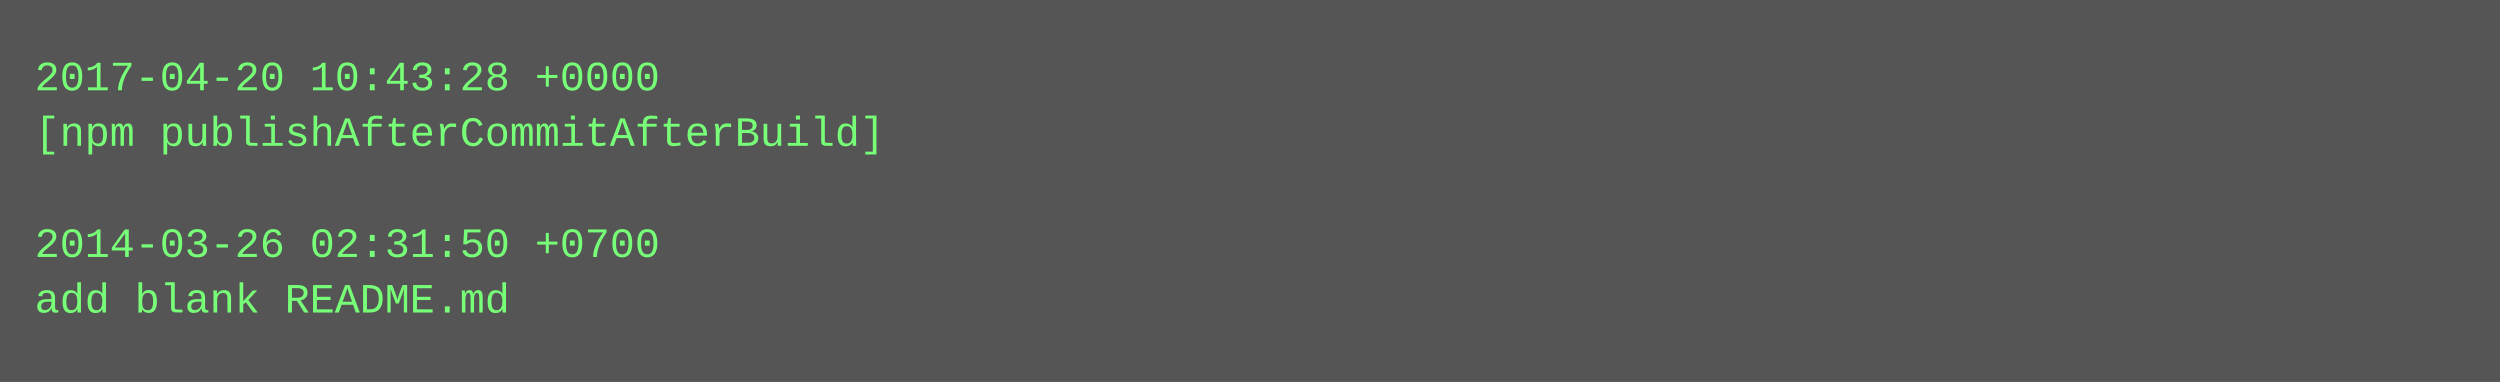
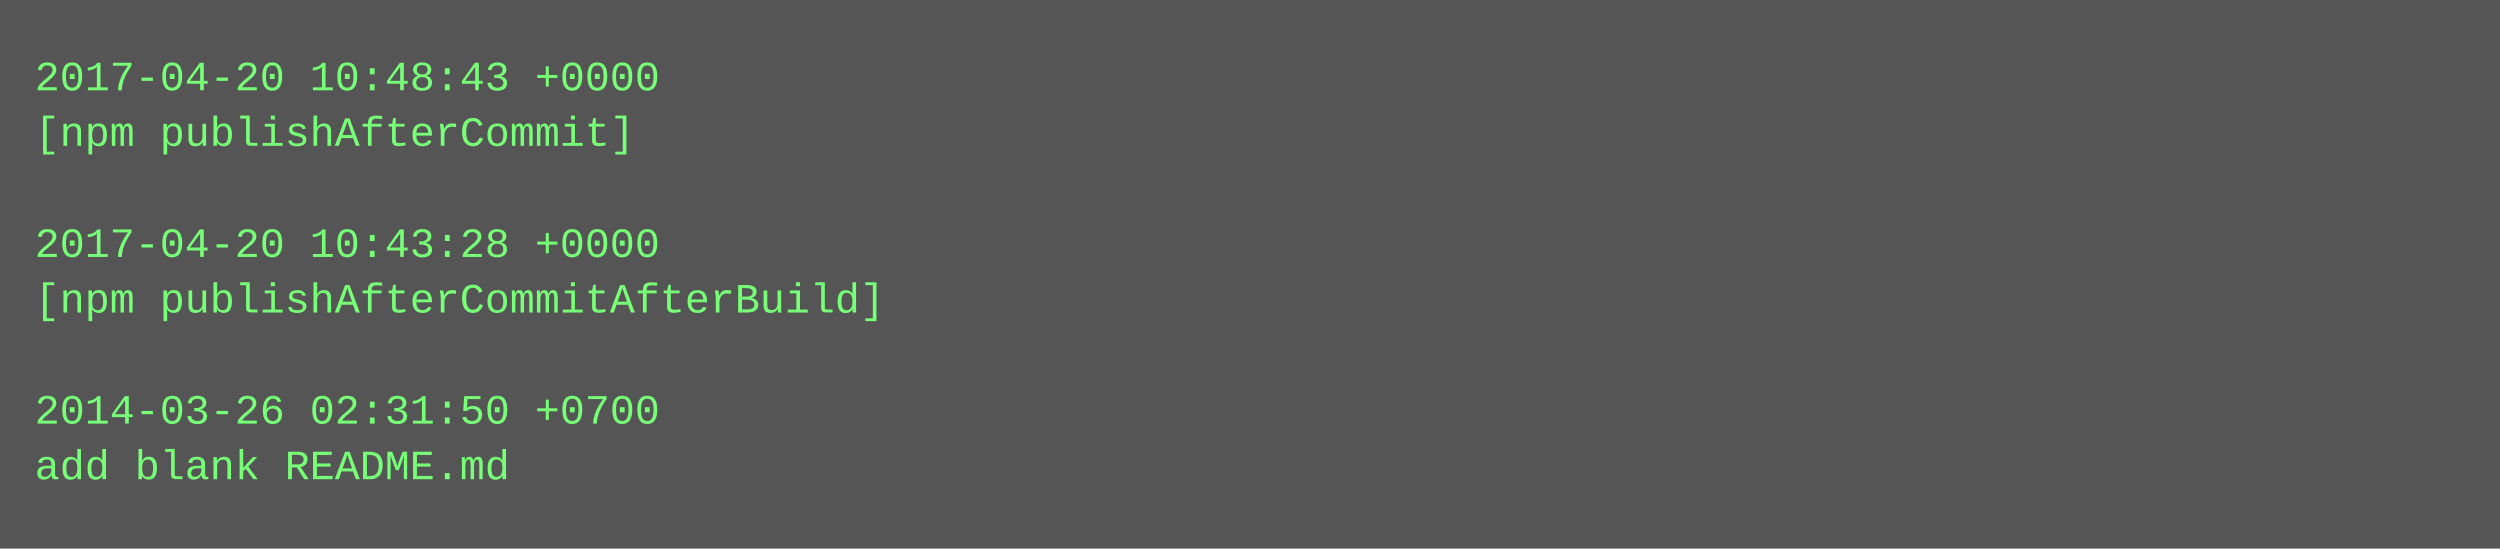
- <svg xmlns="http://www.w3.org/2000/svg" height="110" width="720">
-   <rect height="110" fill="#555" width="720" />
+ <svg xmlns="http://www.w3.org/2000/svg" height="158" width="720">
+   <rect height="158" fill="#555" width="720" />
  <text fill="#7f7" font-family="Courier New" font-size="12" xml:space="preserve">
-     <tspan x="10" y="26">2017-04-20 10:43:28 +0000</tspan>
-     <tspan x="10" y="42">[npm publishAfterCommitAfterBuild]</tspan>
+     <tspan x="10" y="26">2017-04-20 10:48:43 +0000</tspan>
+     <tspan x="10" y="42">[npm publishAfterCommit]</tspan>
    <tspan x="10" y="58" />
-     <tspan x="10" y="74">2014-03-26 02:31:50 +0700</tspan>
-     <tspan x="10" y="90">add blank README.md</tspan>
+     <tspan x="10" y="74">2017-04-20 10:43:28 +0000</tspan>
+     <tspan x="10" y="90">[npm publishAfterCommitAfterBuild]</tspan>
+     <tspan x="10" y="106" />
+     <tspan x="10" y="122">2014-03-26 02:31:50 +0700</tspan>
+     <tspan x="10" y="138">add blank README.md</tspan>
  </text>
</svg>
